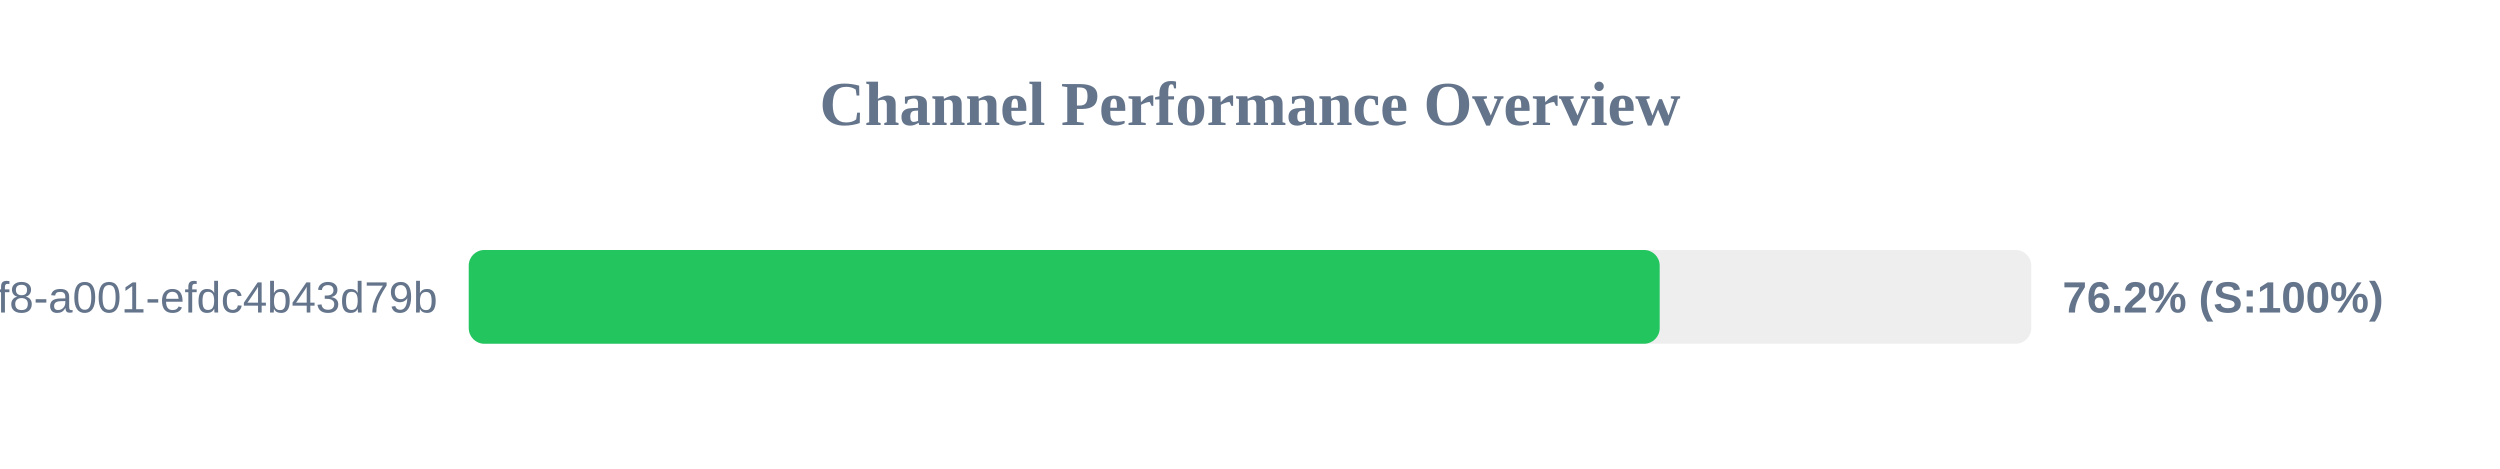
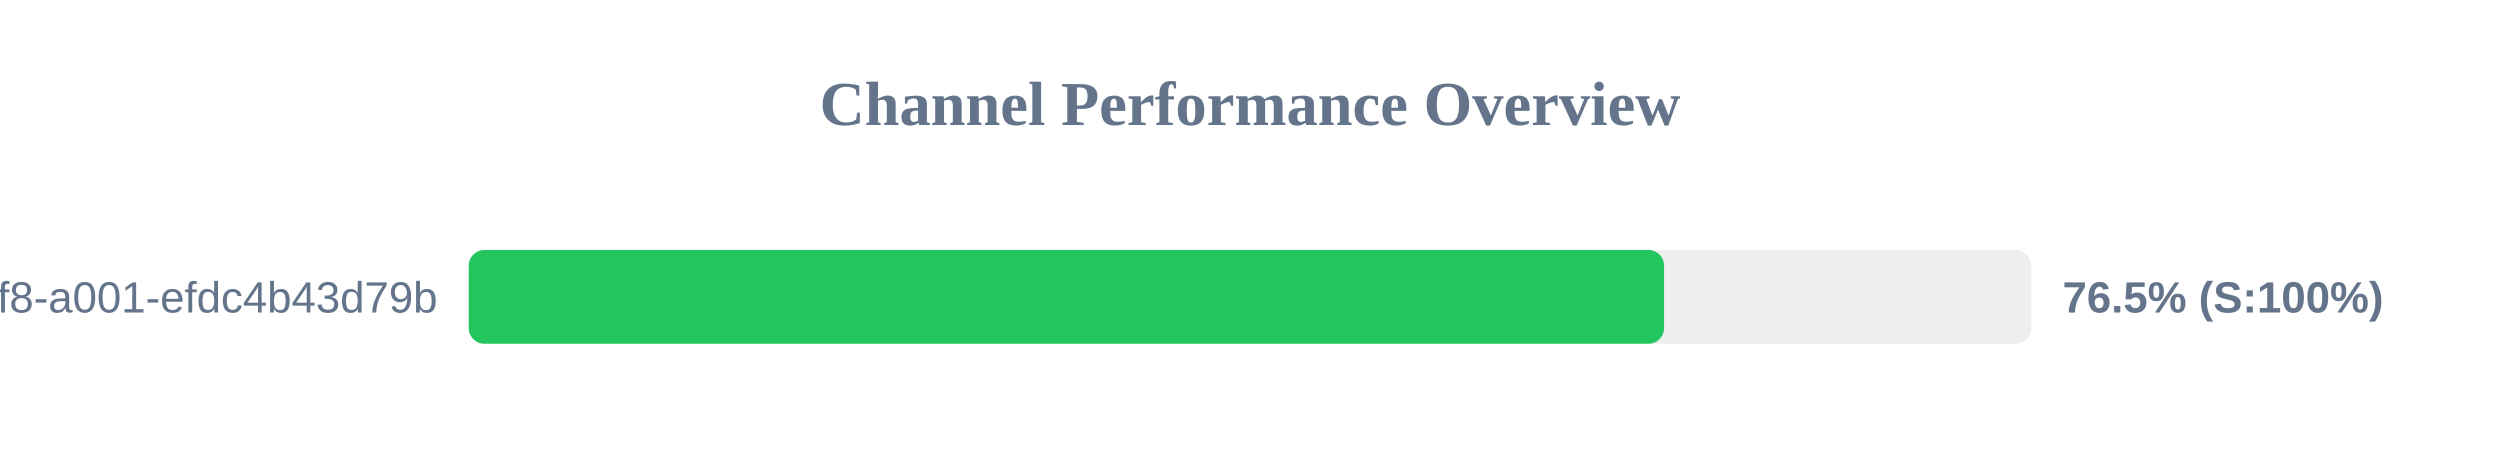
<svg xmlns="http://www.w3.org/2000/svg" width="800" height="150" version="1.1">
  <style>
        .row { font: 14px Arial; fill: #64748b; }
        .score { font: bold 14px Arial; fill: #64748b; }
    </style>
  <text x="400" y="40" text-anchor="middle" font-size="20px" font-weight="bold" fill="#64748b">Channel Performance Overview</text>
  <rect x="150" y="80" width="500" height="30" fill="#eee" rx="5" />
-   <rect x="150" y="80" width="381.1" height="30" fill="#22c55e" rx="5" />
+   <rect x="150" y="80" width="382.5" height="30" fill="#22c55e" rx="5" />
  <text x="140" y="100" text-anchor="end" class="row">?uuid=1fdb6b30-5371-4ff8-a001-efdc4b43d79b</text>
-   <text x="660" y="100" text-anchor="start" class="score">76.2% (S:100%)</text>
+   <text x="660" y="100" text-anchor="start" class="score">76.5% (S:100%)</text>
</svg>
